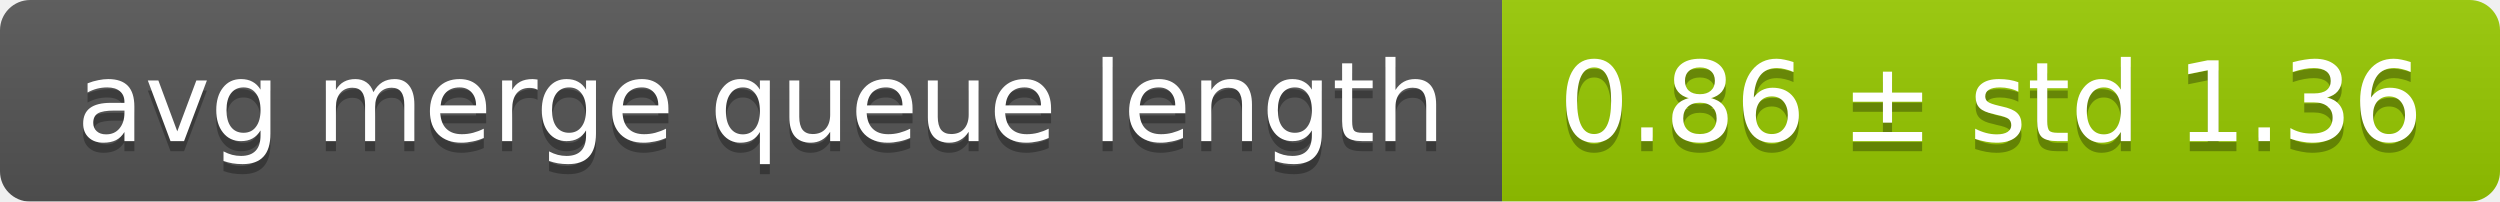
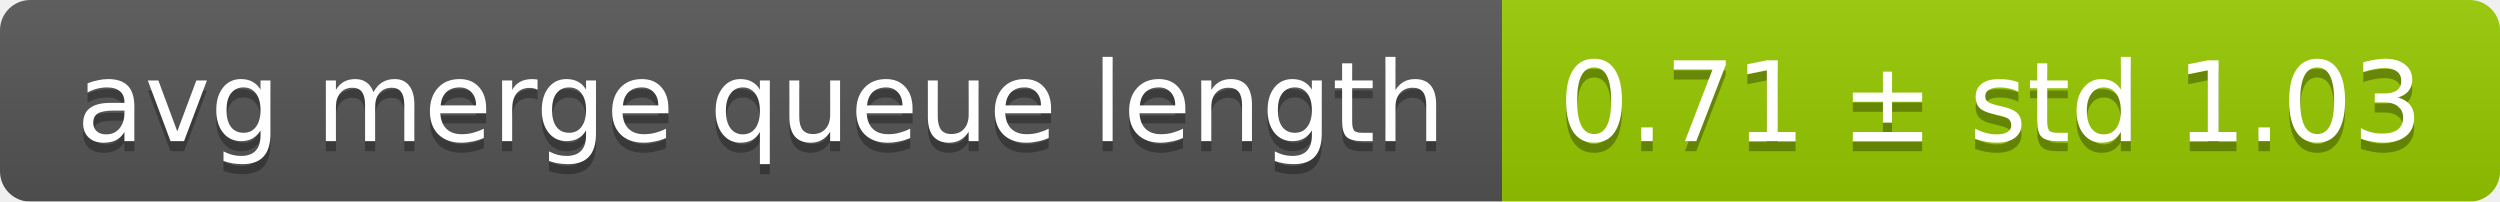
<svg xmlns="http://www.w3.org/2000/svg" width="248" height="20">
  <linearGradient id="smooth" x2="0" y2="100%">
    <stop offset="0" stop-color="#bbb" stop-opacity=".1" />
    <stop offset="1" stop-opacity=".1" />
  </linearGradient>
  <mask id="round">
    <rect width="248" height="20" rx="3" fill="#fff" />
  </mask>
  <g mask="url(#round)">
    <rect width="149" height="20" fill="#555" />
    <rect x="149" width="99" height="20" fill="#97ca00" />
    <rect width="248" height="20" fill="url(#smooth)" />
  </g>
  <g fill="#fff" text-anchor="middle" font-family="DejaVu Sans,Verdana,Geneva,sans-serif" font-size="11">
    <text x="75.5" y="15" fill="#010101" fill-opacity=".3">avg merge queue length</text>
    <text x="75.5" y="14">avg merge queue length</text>
-     <text x="197.5" y="15" fill="#010101" fill-opacity=".3">0.86 ± std 1.36</text>
-     <text x="197.5" y="14">0.86 ± std 1.36</text>
+     <text x="197.5" y="15" fill="#010101" fill-opacity=".3">0.71 ± std 1.03</text>
+     <text x="197.5" y="14">0.71 ± std 1.03</text>
  </g>
</svg>
